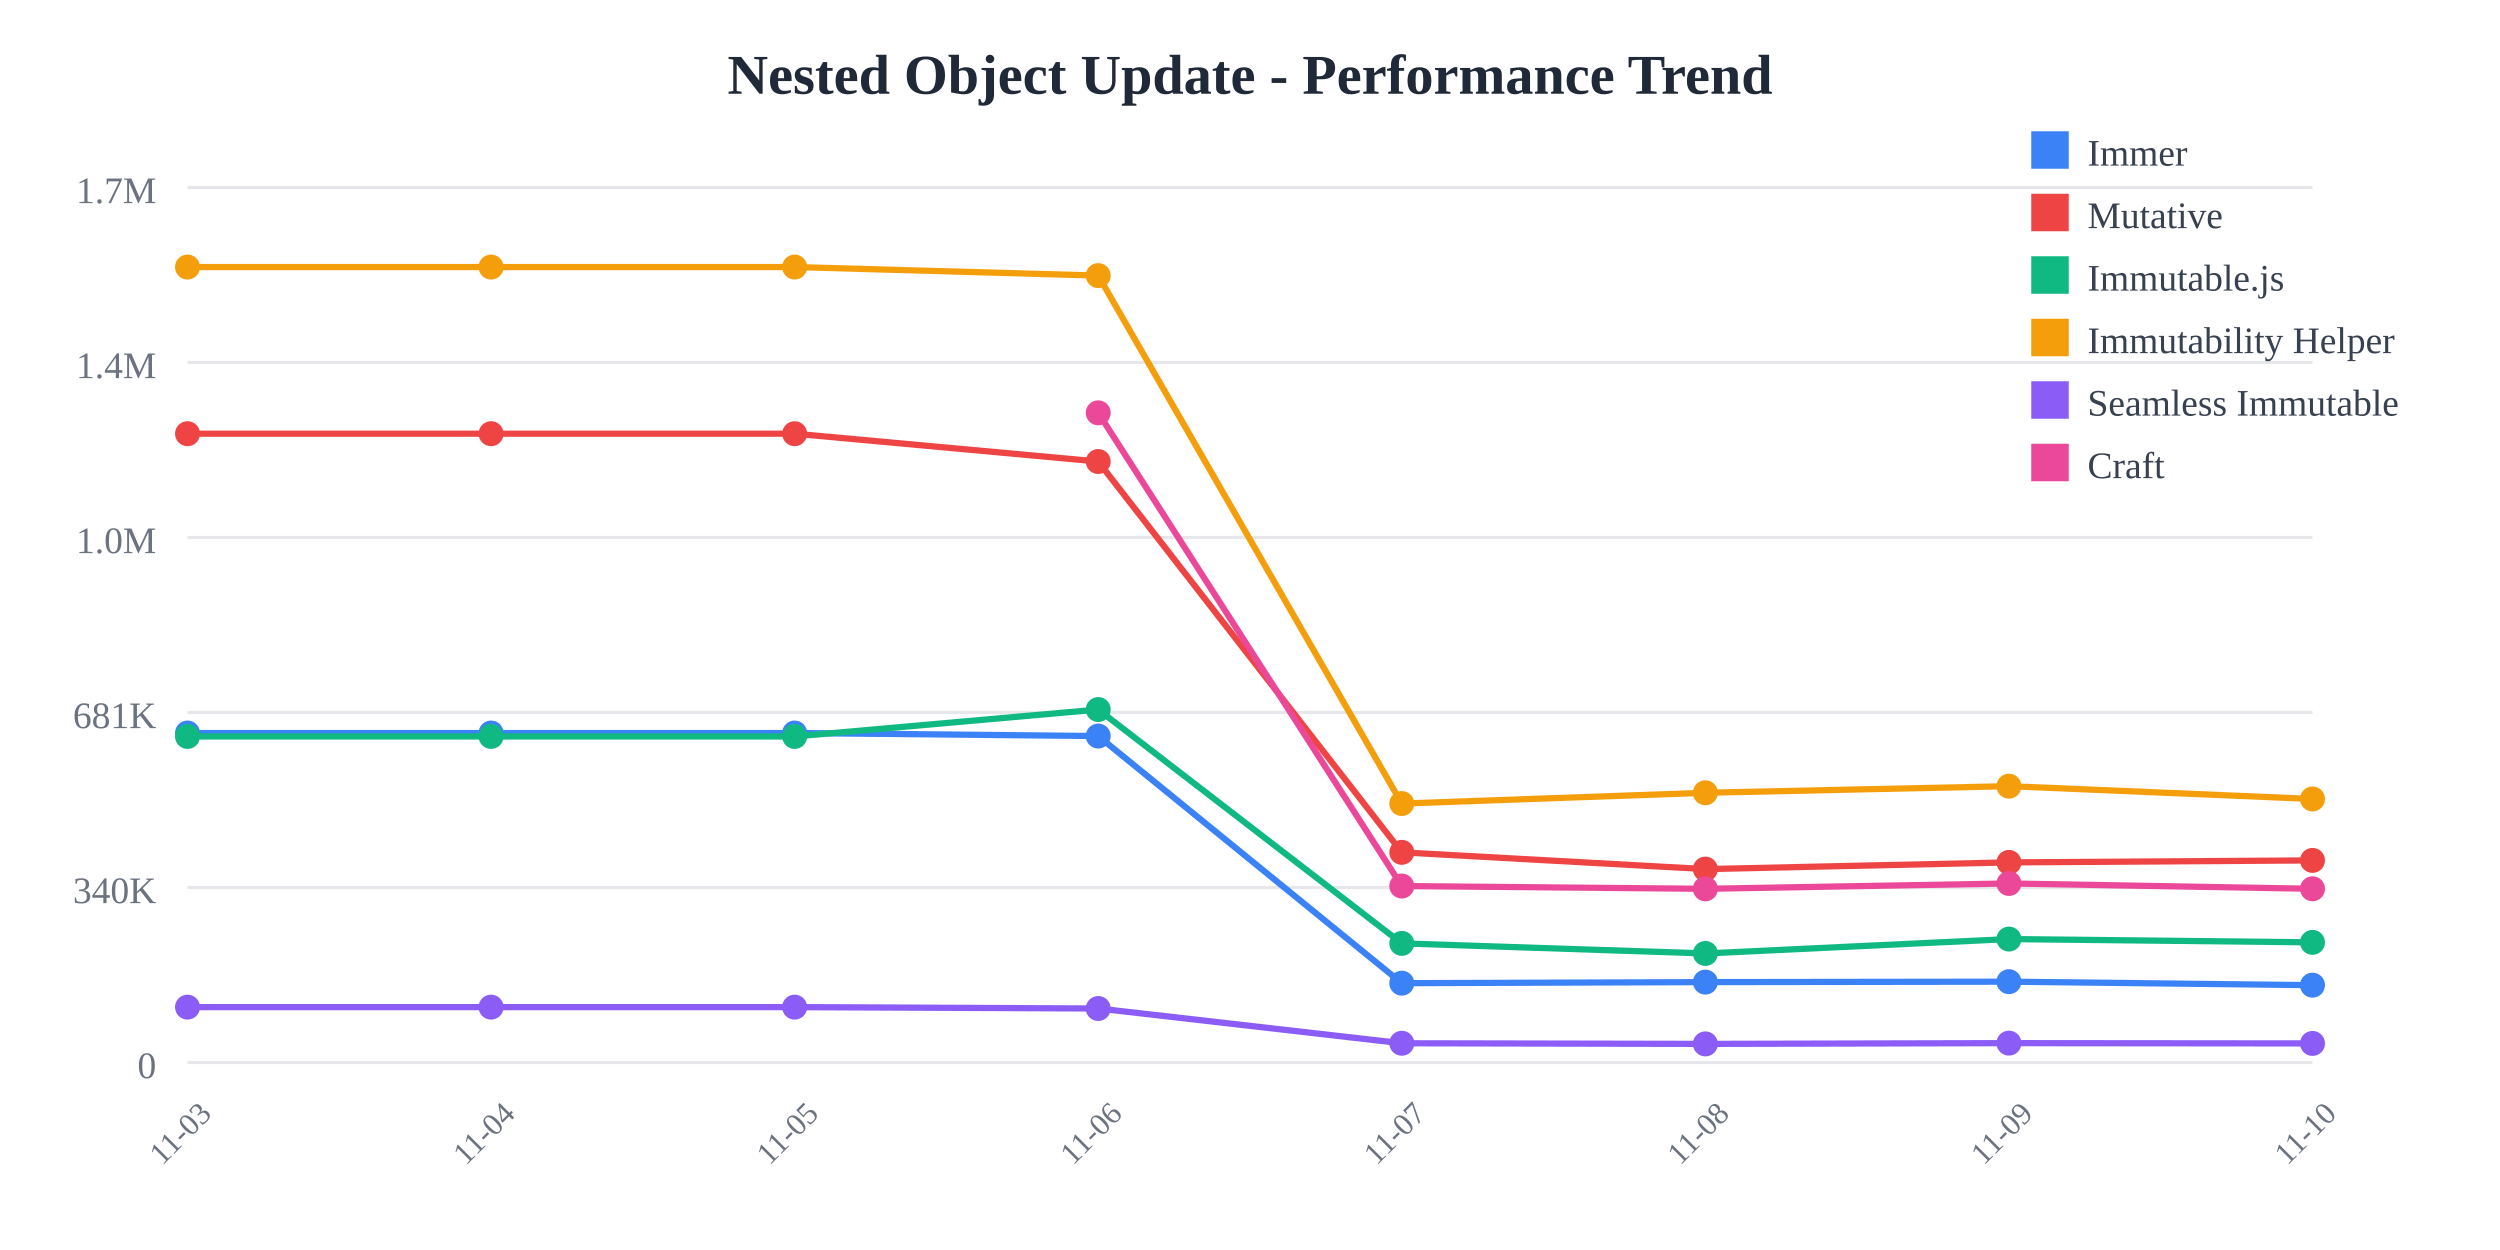
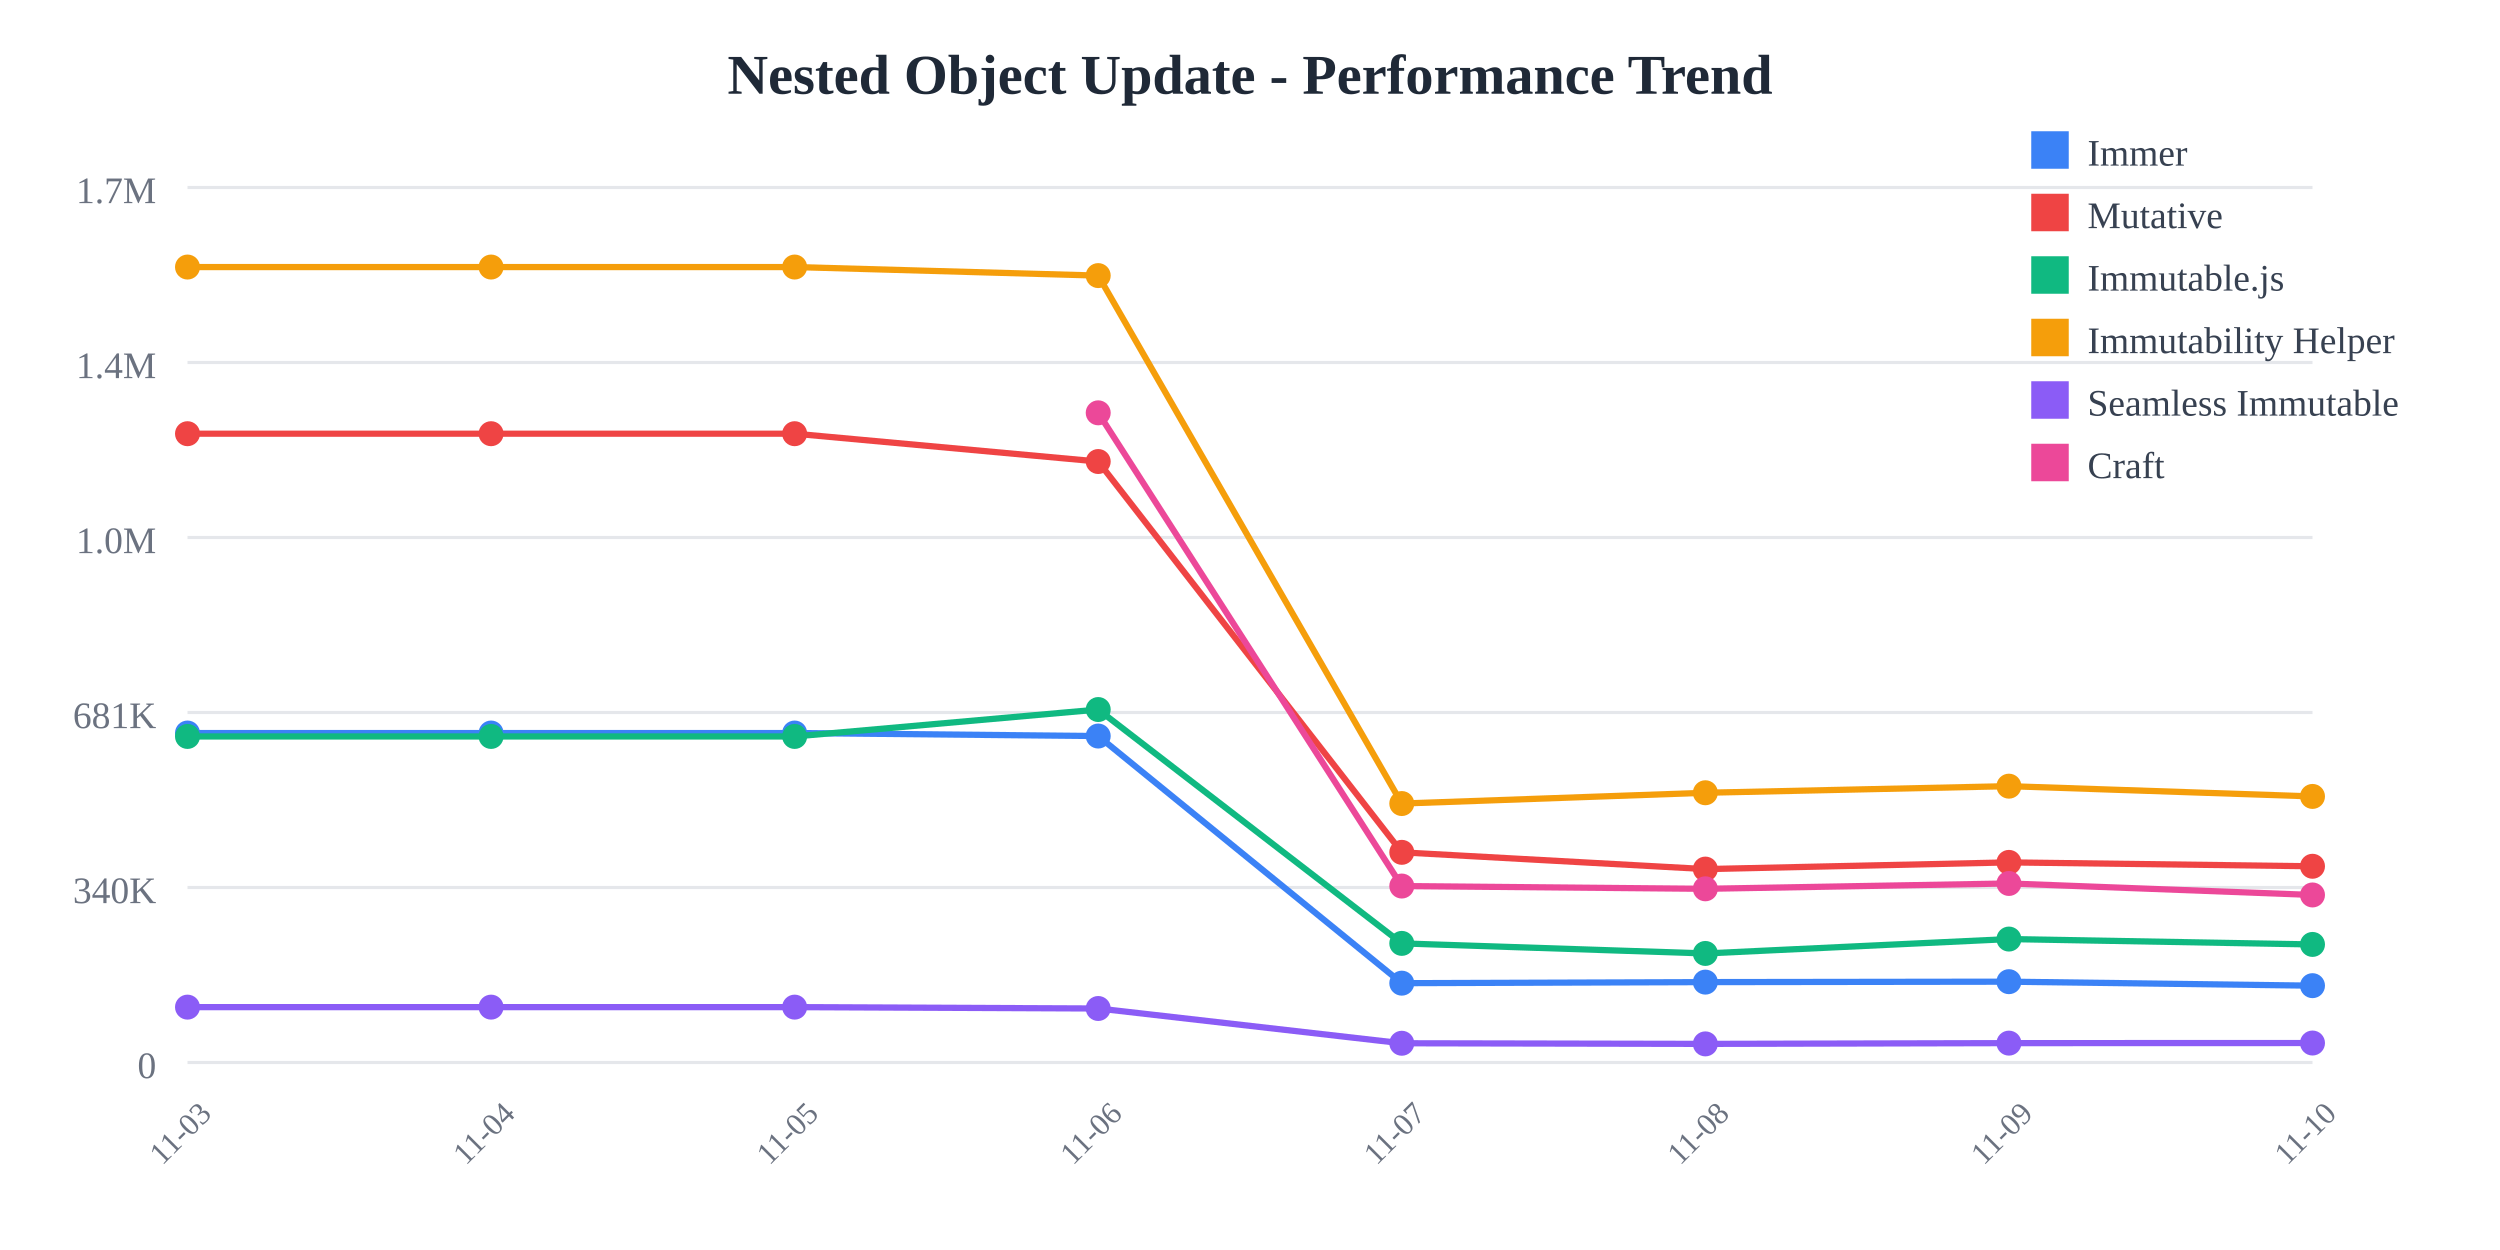
<svg xmlns="http://www.w3.org/2000/svg" width="800" height="400">
  <rect width="800" height="400" fill="white" />
  <text x="400" y="30" text-anchor="middle" font-size="18" font-weight="bold" fill="#1f2937">
    Nested Object Update - Performance Trend
  </text>
  <line x1="60" y1="60" x2="740" y2="60" stroke="#e5e7eb" stroke-width="1" />
  <text x="50" y="65" text-anchor="end" font-size="12" fill="#6b7280">
    1.7M
  </text>
  <line x1="60" y1="116" x2="740" y2="116" stroke="#e5e7eb" stroke-width="1" />
  <text x="50" y="121" text-anchor="end" font-size="12" fill="#6b7280">
    1.4M
  </text>
  <line x1="60" y1="172" x2="740" y2="172" stroke="#e5e7eb" stroke-width="1" />
  <text x="50" y="177" text-anchor="end" font-size="12" fill="#6b7280">
    1.0M
  </text>
  <line x1="60" y1="228" x2="740" y2="228" stroke="#e5e7eb" stroke-width="1" />
  <text x="50" y="233" text-anchor="end" font-size="12" fill="#6b7280">
    681K
  </text>
  <line x1="60" y1="284" x2="740" y2="284" stroke="#e5e7eb" stroke-width="1" />
  <text x="50" y="289" text-anchor="end" font-size="12" fill="#6b7280">
    340K
  </text>
  <line x1="60" y1="340" x2="740" y2="340" stroke="#e5e7eb" stroke-width="1" />
  <text x="50" y="345" text-anchor="end" font-size="12" fill="#6b7280">
    0
  </text>
  <text x="60" y="365" text-anchor="middle" font-size="10" fill="#6b7280" transform="rotate(-45, 60, 365)">
    11-03
  </text>
  <text x="157.143" y="365" text-anchor="middle" font-size="10" fill="#6b7280" transform="rotate(-45, 157.1429, 365)">
    11-04
  </text>
  <text x="254.286" y="365" text-anchor="middle" font-size="10" fill="#6b7280" transform="rotate(-45, 254.2857, 365)">
    11-05
  </text>
  <text x="351.429" y="365" text-anchor="middle" font-size="10" fill="#6b7280" transform="rotate(-45, 351.4286, 365)">
    11-06
  </text>
  <text x="448.571" y="365" text-anchor="middle" font-size="10" fill="#6b7280" transform="rotate(-45, 448.5714, 365)">
    11-07
  </text>
  <text x="545.714" y="365" text-anchor="middle" font-size="10" fill="#6b7280" transform="rotate(-45, 545.7143, 365)">
    11-08
  </text>
  <text x="642.857" y="365" text-anchor="middle" font-size="10" fill="#6b7280" transform="rotate(-45, 642.8571, 365)">
    11-09
  </text>
  <text x="740" y="365" text-anchor="middle" font-size="10" fill="#6b7280" transform="rotate(-45, 740, 365)">
    11-10
  </text>
-   <polyline points="60,234.569 157.143,234.569 254.286,234.569 351.429,235.532 448.571,314.612 545.714,314.276 642.857,314.136 740,315.257" fill="none" stroke="#3b82f6" stroke-width="2" />
+   <polyline points="60,234.569 157.143,234.569 254.286,234.569 351.429,235.532 448.571,314.612 545.714,314.276 642.857,314.136 740,315.413" fill="none" stroke="#3b82f6" stroke-width="2" />
  <circle cx="60" cy="234.569" r="4" fill="#3b82f6" />
  <circle cx="157.143" cy="234.569" r="4" fill="#3b82f6" />
  <circle cx="254.286" cy="234.569" r="4" fill="#3b82f6" />
  <circle cx="351.429" cy="235.532" r="4" fill="#3b82f6" />
  <circle cx="448.571" cy="314.612" r="4" fill="#3b82f6" />
  <circle cx="545.714" cy="314.276" r="4" fill="#3b82f6" />
  <circle cx="642.857" cy="314.136" r="4" fill="#3b82f6" />
-   <circle cx="740" cy="315.257" r="4" fill="#3b82f6" />
-   <polyline points="60,138.784 157.143,138.784 254.286,138.784 351.429,147.689 448.571,272.747 545.714,278.109 642.857,275.964 740,275.33" fill="none" stroke="#ef4444" stroke-width="2" />
+   <circle cx="740" cy="315.413" r="4" fill="#3b82f6" />
+   <polyline points="60,138.784 157.143,138.784 254.286,138.784 351.429,147.689 448.571,272.747 545.714,278.109 642.857,275.964 740,277.206" fill="none" stroke="#ef4444" stroke-width="2" />
  <circle cx="60" cy="138.784" r="4" fill="#ef4444" />
  <circle cx="157.143" cy="138.784" r="4" fill="#ef4444" />
  <circle cx="254.286" cy="138.784" r="4" fill="#ef4444" />
  <circle cx="351.429" cy="147.689" r="4" fill="#ef4444" />
  <circle cx="448.571" cy="272.747" r="4" fill="#ef4444" />
  <circle cx="545.714" cy="278.109" r="4" fill="#ef4444" />
  <circle cx="642.857" cy="275.964" r="4" fill="#ef4444" />
-   <circle cx="740" cy="275.33" r="4" fill="#ef4444" />
-   <polyline points="60,235.663 157.143,235.663 254.286,235.663 351.429,227.051 448.571,301.884 545.714,305.105 642.857,300.5 740,301.554" fill="none" stroke="#10b981" stroke-width="2" />
+   <circle cx="740" cy="277.206" r="4" fill="#ef4444" />
+   <polyline points="60,235.663 157.143,235.663 254.286,235.663 351.429,227.051 448.571,301.884 545.714,305.105 642.857,300.5 740,302.219" fill="none" stroke="#10b981" stroke-width="2" />
  <circle cx="60" cy="235.663" r="4" fill="#10b981" />
  <circle cx="157.143" cy="235.663" r="4" fill="#10b981" />
  <circle cx="254.286" cy="235.663" r="4" fill="#10b981" />
  <circle cx="351.429" cy="227.051" r="4" fill="#10b981" />
  <circle cx="448.571" cy="301.884" r="4" fill="#10b981" />
  <circle cx="545.714" cy="305.105" r="4" fill="#10b981" />
  <circle cx="642.857" cy="300.5" r="4" fill="#10b981" />
-   <circle cx="740" cy="301.554" r="4" fill="#10b981" />
-   <polyline points="60,85.455 157.143,85.455 254.286,85.455 351.429,88.191 448.571,257.135 545.714,253.682 642.857,251.572 740,255.673" fill="none" stroke="#f59e0b" stroke-width="2" />
+   <circle cx="740" cy="302.219" r="4" fill="#10b981" />
+   <polyline points="60,85.455 157.143,85.455 254.286,85.455 351.429,88.191 448.571,257.135 545.714,253.682 642.857,251.572 740,254.856" fill="none" stroke="#f59e0b" stroke-width="2" />
  <circle cx="60" cy="85.455" r="4" fill="#f59e0b" />
  <circle cx="157.143" cy="85.455" r="4" fill="#f59e0b" />
  <circle cx="254.286" cy="85.455" r="4" fill="#f59e0b" />
  <circle cx="351.429" cy="88.191" r="4" fill="#f59e0b" />
  <circle cx="448.571" cy="257.135" r="4" fill="#f59e0b" />
  <circle cx="545.714" cy="253.682" r="4" fill="#f59e0b" />
  <circle cx="642.857" cy="251.572" r="4" fill="#f59e0b" />
-   <circle cx="740" cy="255.673" r="4" fill="#f59e0b" />
-   <polyline points="60,322.281 157.143,322.281 254.286,322.281 351.429,322.72 448.571,333.842 545.714,334.044 642.857,333.801 740,333.899" fill="none" stroke="#8b5cf6" stroke-width="2" />
+   <circle cx="740" cy="254.856" r="4" fill="#f59e0b" />
+   <polyline points="60,322.281 157.143,322.281 254.286,322.281 351.429,322.72 448.571,333.842 545.714,334.044 642.857,333.801 740,333.77" fill="none" stroke="#8b5cf6" stroke-width="2" />
  <circle cx="60" cy="322.281" r="4" fill="#8b5cf6" />
  <circle cx="157.143" cy="322.281" r="4" fill="#8b5cf6" />
  <circle cx="254.286" cy="322.281" r="4" fill="#8b5cf6" />
  <circle cx="351.429" cy="322.72" r="4" fill="#8b5cf6" />
  <circle cx="448.571" cy="333.842" r="4" fill="#8b5cf6" />
  <circle cx="545.714" cy="334.044" r="4" fill="#8b5cf6" />
  <circle cx="642.857" cy="333.801" r="4" fill="#8b5cf6" />
-   <circle cx="740" cy="333.899" r="4" fill="#8b5cf6" />
-   <polyline points="351.429,132.105 448.571,283.534 545.714,284.42 642.857,282.709 740,284.409" fill="none" stroke="#ec4899" stroke-width="2" />
+   <circle cx="740" cy="333.77" r="4" fill="#8b5cf6" />
+   <polyline points="351.429,132.105 448.571,283.534 545.714,284.42 642.857,282.709 740,286.387" fill="none" stroke="#ec4899" stroke-width="2" />
  <circle cx="351.429" cy="132.105" r="4" fill="#ec4899" />
  <circle cx="448.571" cy="283.534" r="4" fill="#ec4899" />
  <circle cx="545.714" cy="284.42" r="4" fill="#ec4899" />
  <circle cx="642.857" cy="282.709" r="4" fill="#ec4899" />
-   <circle cx="740" cy="284.409" r="4" fill="#ec4899" />
+   <circle cx="740" cy="286.387" r="4" fill="#ec4899" />
  <rect x="650" y="42" width="12" height="12" fill="#3b82f6" />
  <text x="668" y="53" font-size="12" fill="#374151">Immer</text>
  <rect x="650" y="62" width="12" height="12" fill="#ef4444" />
  <text x="668" y="73" font-size="12" fill="#374151">Mutative</text>
  <rect x="650" y="82" width="12" height="12" fill="#10b981" />
  <text x="668" y="93" font-size="12" fill="#374151">Immutable.js</text>
  <rect x="650" y="102" width="12" height="12" fill="#f59e0b" />
  <text x="668" y="113" font-size="12" fill="#374151">Immutability Helper</text>
  <rect x="650" y="122" width="12" height="12" fill="#8b5cf6" />
  <text x="668" y="133" font-size="12" fill="#374151">Seamless Immutable</text>
  <rect x="650" y="142" width="12" height="12" fill="#ec4899" />
  <text x="668" y="153" font-size="12" fill="#374151">Craft</text>
</svg>
